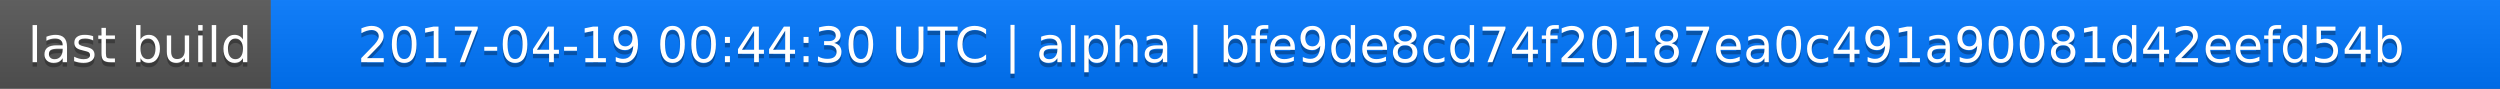
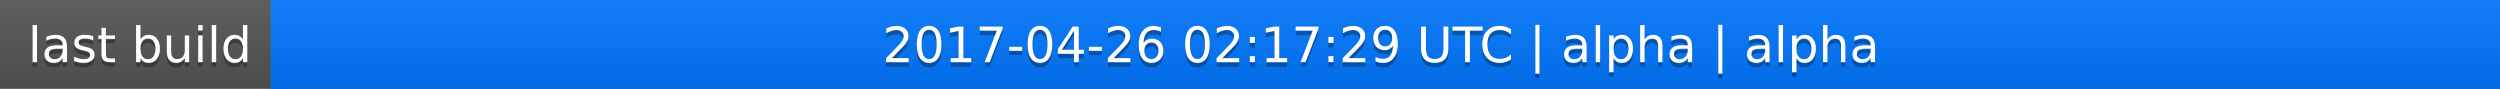
<svg xmlns="http://www.w3.org/2000/svg" width="563" height="20">
  <linearGradient id="a" x2="0" y2="100%">
    <stop offset="0" stop-color="#bbb" stop-opacity=".1" />
    <stop offset="1" stop-opacity=".1" />
  </linearGradient>
  <rect rx="0" width="563" height="20" fill="#555" />
  <rect rx="0" x="61" width="502" height="20" fill="#07f" />
  <path fill="#07f" d="M61 0h4v20h-4z" />
  <rect rx="0" width="563" height="20" fill="url(#a)" />
  <g fill="#fff" text-anchor="middle" font-family="DejaVu Sans,Verdana,Geneva,sans-serif" font-size="11">
    <text x="31.5" y="15" fill="#010101" fill-opacity=".3">last build</text>
    <text x="31.5" y="14">last build</text>
-     <text x="311" y="15" fill="#010101" fill-opacity=".3">2017-04-19 00:44:30 UTC | alpha | bfe9de8cd74f20187ea0c491a90081d42eefd54b</text>
-     <text x="311" y="14">2017-04-19 00:44:30 UTC | alpha | bfe9de8cd74f20187ea0c491a90081d42eefd54b</text>
+     <text x="311" y="15" fill="#010101" fill-opacity=".3">2017-04-26 02:17:29 UTC | alpha | alpha</text>
+     <text x="311" y="14">2017-04-26 02:17:29 UTC | alpha | alpha</text>
  </g>
</svg>
